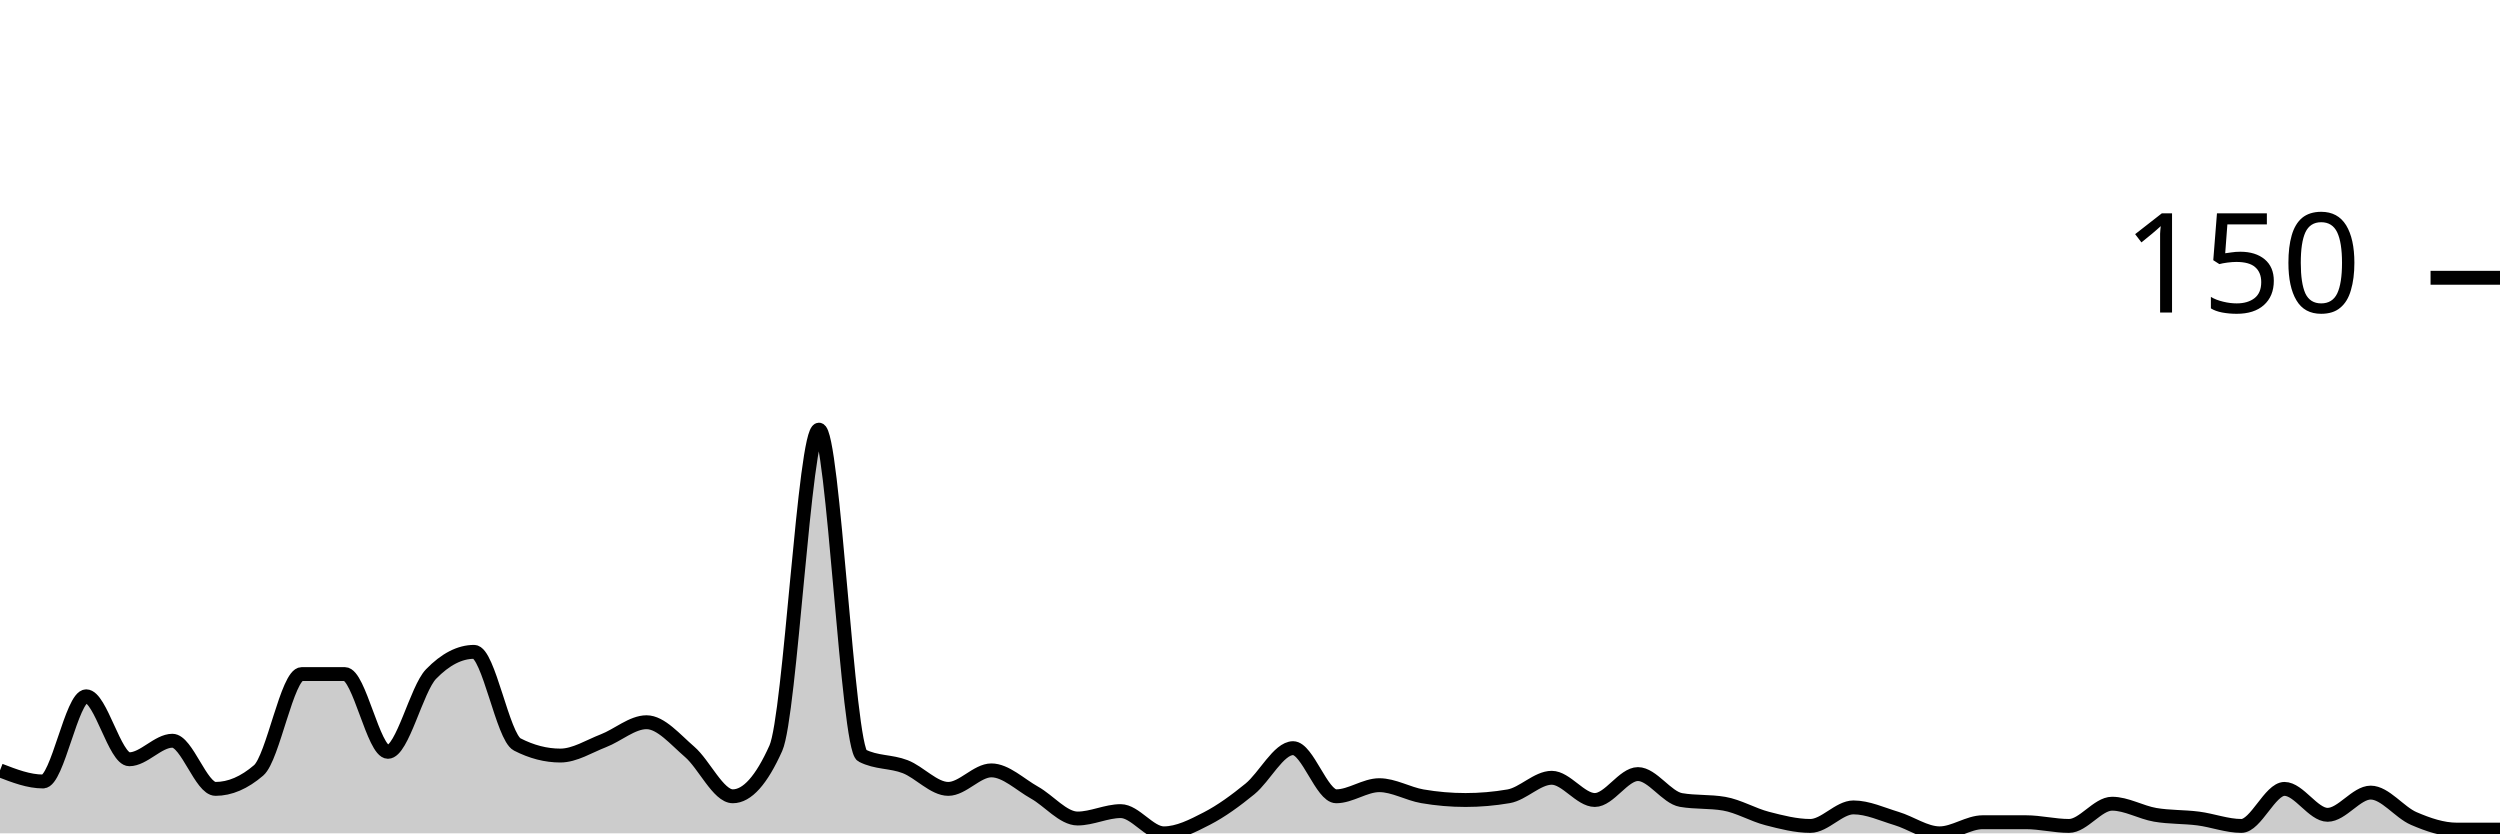
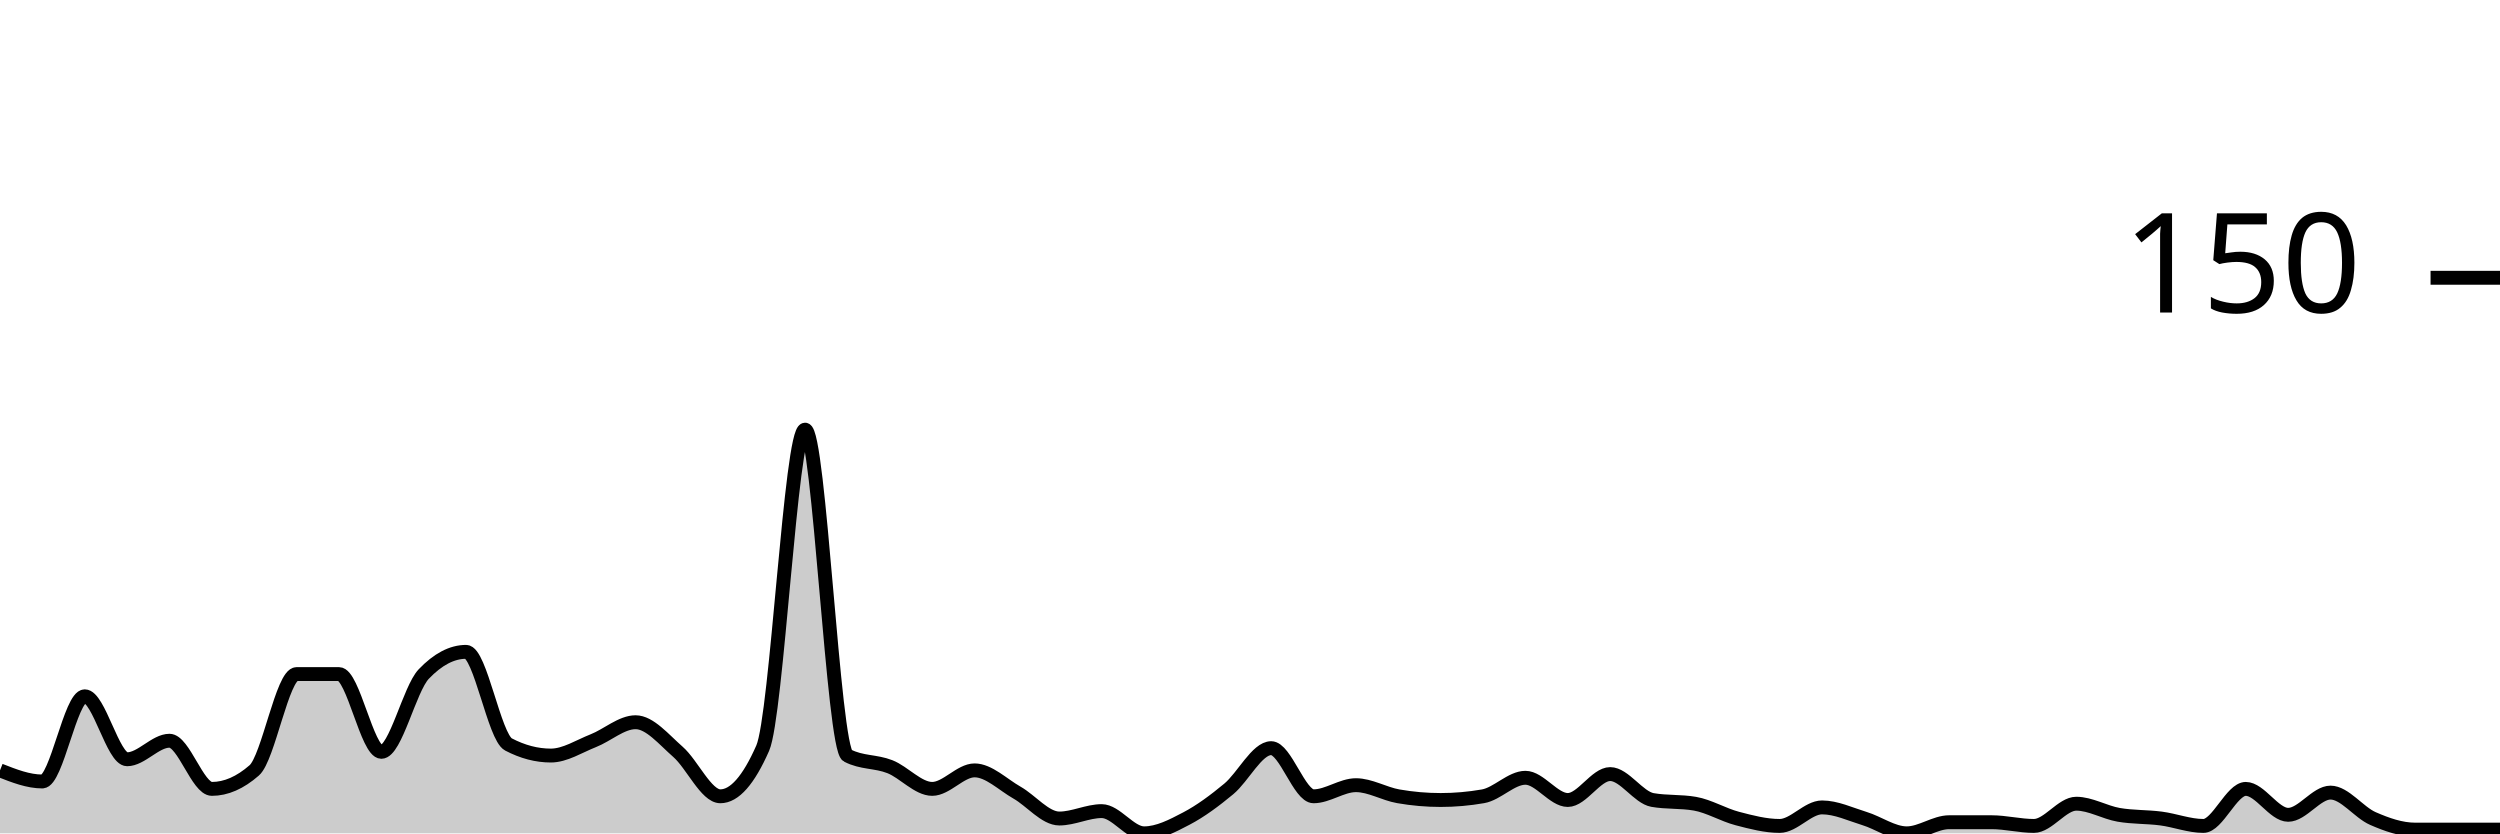
<svg xmlns="http://www.w3.org/2000/svg" viewBox="0 0 180 60">
  <g transform="translate(0,20)">
-     <path class="area" fill="rgba(0, 0, 0, 0.2)" d="M0,35.467C1.034,35.867,2.069,36.267,3.103,36.267C4.138,36.267,5.172,30.133,6.207,30.133C7.241,30.133,8.276,34.667,9.31,34.667C10.345,34.667,11.379,33.333,12.414,33.333C13.448,33.333,14.483,36.8,15.517,36.8C16.552,36.8,17.586,36.356,18.621,35.467C19.655,34.578,20.69,28.533,21.724,28.533C22.759,28.533,23.793,28.533,24.828,28.533C25.862,28.533,26.897,34.133,27.931,34.133C28.966,34.133,30,29.6,31.034,28.533C32.069,27.467,33.103,26.933,34.138,26.933C35.172,26.933,36.207,33.067,37.241,33.6C38.276,34.133,39.31,34.4,40.345,34.4C41.379,34.4,42.414,33.733,43.448,33.333C44.483,32.933,45.517,32,46.552,32C47.586,32,48.621,33.244,49.655,34.133C50.69,35.022,51.724,37.333,52.759,37.333C53.793,37.333,54.828,36.178,55.862,33.867C56.897,31.556,57.931,10.933,58.966,10.933C60,10.933,61.034,33.867,62.069,34.4C63.103,34.933,64.138,34.8,65.172,35.2C66.207,35.6,67.241,36.8,68.276,36.8C69.31,36.8,70.345,35.467,71.379,35.467C72.414,35.467,73.448,36.489,74.483,37.067C75.517,37.644,76.552,38.933,77.586,38.933C78.621,38.933,79.655,38.4,80.69,38.4C81.724,38.4,82.759,40,83.793,40C84.828,40,85.862,39.467,86.897,38.933C87.931,38.4,88.966,37.644,90,36.8C91.034,35.956,92.069,33.867,93.103,33.867C94.138,33.867,95.172,37.333,96.207,37.333C97.241,37.333,98.276,36.533,99.31,36.533C100.345,36.533,101.379,37.156,102.414,37.333C103.448,37.511,104.483,37.6,105.517,37.6C106.552,37.6,107.586,37.511,108.621,37.333C109.655,37.156,110.69,36,111.724,36C112.759,36,113.793,37.6,114.828,37.6C115.862,37.6,116.897,35.733,117.931,35.733C118.966,35.733,120,37.422,121.034,37.6C122.069,37.778,123.103,37.689,124.138,37.867C125.172,38.044,126.207,38.667,127.241,38.933C128.276,39.2,129.31,39.467,130.345,39.467C131.379,39.467,132.414,38.133,133.448,38.133C134.483,38.133,135.517,38.622,136.552,38.933C137.586,39.244,138.621,40,139.655,40C140.69,40,141.724,39.2,142.759,39.2C143.793,39.2,144.828,39.2,145.862,39.2C146.897,39.2,147.931,39.467,148.966,39.467C150,39.467,151.034,37.867,152.069,37.867C153.103,37.867,154.138,38.489,155.172,38.667C156.207,38.844,157.241,38.8,158.276,38.933C159.31,39.067,160.345,39.467,161.379,39.467C162.414,39.467,163.448,36.8,164.483,36.8C165.517,36.8,166.552,38.667,167.586,38.667C168.621,38.667,169.655,37.067,170.69,37.067C171.724,37.067,172.759,38.489,173.793,38.933C174.828,39.378,175.862,39.733,176.897,39.733C177.931,39.733,178.966,39.733,180,39.733L180,40C178.966,40,177.931,40,176.897,40C175.862,40,174.828,40,173.793,40C172.759,40,171.724,40,170.69,40C169.655,40,168.621,40,167.586,40C166.552,40,165.517,40,164.483,40C163.448,40,162.414,40,161.379,40C160.345,40,159.31,40,158.276,40C157.241,40,156.207,40,155.172,40C154.138,40,153.103,40,152.069,40C151.034,40,150,40,148.966,40C147.931,40,146.897,40,145.862,40C144.828,40,143.793,40,142.759,40C141.724,40,140.69,40,139.655,40C138.621,40,137.586,40,136.552,40C135.517,40,134.483,40,133.448,40C132.414,40,131.379,40,130.345,40C129.31,40,128.276,40,127.241,40C126.207,40,125.172,40,124.138,40C123.103,40,122.069,40,121.034,40C120,40,118.966,40,117.931,40C116.897,40,115.862,40,114.828,40C113.793,40,112.759,40,111.724,40C110.69,40,109.655,40,108.621,40C107.586,40,106.552,40,105.517,40C104.483,40,103.448,40,102.414,40C101.379,40,100.345,40,99.31,40C98.276,40,97.241,40,96.207,40C95.172,40,94.138,40,93.103,40C92.069,40,91.034,40,90,40C88.966,40,87.931,40,86.897,40C85.862,40,84.828,40,83.793,40C82.759,40,81.724,40,80.69,40C79.655,40,78.621,40,77.586,40C76.552,40,75.517,40,74.483,40C73.448,40,72.414,40,71.379,40C70.345,40,69.31,40,68.276,40C67.241,40,66.207,40,65.172,40C64.138,40,63.103,40,62.069,40C61.034,40,60,40,58.966,40C57.931,40,56.897,40,55.862,40C54.828,40,53.793,40,52.759,40C51.724,40,50.69,40,49.655,40C48.621,40,47.586,40,46.552,40C45.517,40,44.483,40,43.448,40C42.414,40,41.379,40,40.345,40C39.31,40,38.276,40,37.241,40C36.207,40,35.172,40,34.138,40C33.103,40,32.069,40,31.034,40C30,40,28.966,40,27.931,40C26.897,40,25.862,40,24.828,40C23.793,40,22.759,40,21.724,40C20.69,40,19.655,40,18.621,40C17.586,40,16.552,40,15.517,40C14.483,40,13.448,40,12.414,40C11.379,40,10.345,40,9.31,40C8.276,40,7.241,40,6.207,40C5.172,40,4.138,40,3.103,40C2.069,40,1.034,40,0,40Z" />
-     <path class="line" stroke="black" fill="none" d="M0,35.467C1.034,35.867,2.069,36.267,3.103,36.267C4.138,36.267,5.172,30.133,6.207,30.133C7.241,30.133,8.276,34.667,9.31,34.667C10.345,34.667,11.379,33.333,12.414,33.333C13.448,33.333,14.483,36.8,15.517,36.8C16.552,36.8,17.586,36.356,18.621,35.467C19.655,34.578,20.69,28.533,21.724,28.533C22.759,28.533,23.793,28.533,24.828,28.533C25.862,28.533,26.897,34.133,27.931,34.133C28.966,34.133,30,29.6,31.034,28.533C32.069,27.467,33.103,26.933,34.138,26.933C35.172,26.933,36.207,33.067,37.241,33.6C38.276,34.133,39.31,34.4,40.345,34.4C41.379,34.4,42.414,33.733,43.448,33.333C44.483,32.933,45.517,32,46.552,32C47.586,32,48.621,33.244,49.655,34.133C50.69,35.022,51.724,37.333,52.759,37.333C53.793,37.333,54.828,36.178,55.862,33.867C56.897,31.556,57.931,10.933,58.966,10.933C60,10.933,61.034,33.867,62.069,34.4C63.103,34.933,64.138,34.8,65.172,35.2C66.207,35.6,67.241,36.8,68.276,36.8C69.31,36.8,70.345,35.467,71.379,35.467C72.414,35.467,73.448,36.489,74.483,37.067C75.517,37.644,76.552,38.933,77.586,38.933C78.621,38.933,79.655,38.4,80.69,38.4C81.724,38.4,82.759,40,83.793,40C84.828,40,85.862,39.467,86.897,38.933C87.931,38.4,88.966,37.644,90,36.8C91.034,35.956,92.069,33.867,93.103,33.867C94.138,33.867,95.172,37.333,96.207,37.333C97.241,37.333,98.276,36.533,99.31,36.533C100.345,36.533,101.379,37.156,102.414,37.333C103.448,37.511,104.483,37.6,105.517,37.6C106.552,37.6,107.586,37.511,108.621,37.333C109.655,37.156,110.69,36,111.724,36C112.759,36,113.793,37.6,114.828,37.6C115.862,37.6,116.897,35.733,117.931,35.733C118.966,35.733,120,37.422,121.034,37.6C122.069,37.778,123.103,37.689,124.138,37.867C125.172,38.044,126.207,38.667,127.241,38.933C128.276,39.2,129.31,39.467,130.345,39.467C131.379,39.467,132.414,38.133,133.448,38.133C134.483,38.133,135.517,38.622,136.552,38.933C137.586,39.244,138.621,40,139.655,40C140.69,40,141.724,39.2,142.759,39.2C143.793,39.2,144.828,39.2,145.862,39.2C146.897,39.2,147.931,39.467,148.966,39.467C150,39.467,151.034,37.867,152.069,37.867C153.103,37.867,154.138,38.489,155.172,38.667C156.207,38.844,157.241,38.8,158.276,38.933C159.31,39.067,160.345,39.467,161.379,39.467C162.414,39.467,163.448,36.8,164.483,36.8C165.517,36.8,166.552,38.667,167.586,38.667C168.621,38.667,169.655,37.067,170.69,37.067C171.724,37.067,172.759,38.489,173.793,38.933C174.828,39.378,175.862,39.733,176.897,39.733C177.931,39.733,178.966,39.733,180,39.733" />
+     <path class="area" fill="rgba(0, 0, 0, 0.2)" d="M0,35.467C1.017,35.867,2.034,36.267,3.051,36.267C4.068,36.267,5.085,30.133,6.102,30.133C7.119,30.133,8.136,34.667,9.153,34.667C10.169,34.667,11.186,33.333,12.203,33.333C13.22,33.333,14.237,36.8,15.254,36.8C16.271,36.8,17.288,36.356,18.305,35.467C19.322,34.578,20.339,28.533,21.356,28.533C22.373,28.533,23.39,28.533,24.407,28.533C25.424,28.533,26.441,34.133,27.458,34.133C28.475,34.133,29.492,29.6,30.508,28.533C31.525,27.467,32.542,26.933,33.559,26.933C34.576,26.933,35.593,33.067,36.61,33.6C37.627,34.133,38.644,34.4,39.661,34.4C40.678,34.4,41.695,33.733,42.712,33.333C43.729,32.933,44.746,32,45.763,32C46.78,32,47.797,33.244,48.814,34.133C49.831,35.022,50.847,37.333,51.864,37.333C52.881,37.333,53.898,36.178,54.915,33.867C55.932,31.556,56.949,10.933,57.966,10.933C58.983,10.933,60,33.867,61.017,34.4C62.034,34.933,63.051,34.8,64.068,35.2C65.085,35.6,66.102,36.8,67.119,36.8C68.136,36.8,69.153,35.467,70.169,35.467C71.186,35.467,72.203,36.489,73.22,37.067C74.237,37.644,75.254,38.933,76.271,38.933C77.288,38.933,78.305,38.4,79.322,38.4C80.339,38.4,81.356,40,82.373,40C83.39,40,84.407,39.467,85.424,38.933C86.441,38.4,87.458,37.644,88.475,36.8C89.492,35.956,90.508,33.867,91.525,33.867C92.542,33.867,93.559,37.333,94.576,37.333C95.593,37.333,96.61,36.533,97.627,36.533C98.644,36.533,99.661,37.156,100.678,37.333C101.695,37.511,102.712,37.6,103.729,37.6C104.746,37.6,105.763,37.511,106.78,37.333C107.797,37.156,108.814,36,109.831,36C110.847,36,111.864,37.6,112.881,37.6C113.898,37.6,114.915,35.733,115.932,35.733C116.949,35.733,117.966,37.422,118.983,37.6C120,37.778,121.017,37.689,122.034,37.867C123.051,38.044,124.068,38.667,125.085,38.933C126.102,39.2,127.119,39.467,128.136,39.467C129.153,39.467,130.169,38.133,131.186,38.133C132.203,38.133,133.22,38.622,134.237,38.933C135.254,39.244,136.271,40,137.288,40C138.305,40,139.322,39.2,140.339,39.2C141.356,39.2,142.373,39.2,143.39,39.2C144.407,39.2,145.424,39.467,146.441,39.467C147.458,39.467,148.475,37.867,149.492,37.867C150.508,37.867,151.525,38.489,152.542,38.667C153.559,38.844,154.576,38.8,155.593,38.933C156.61,39.067,157.627,39.467,158.644,39.467C159.661,39.467,160.678,36.8,161.695,36.8C162.712,36.8,163.729,38.667,164.746,38.667C165.763,38.667,166.78,37.067,167.797,37.067C168.814,37.067,169.831,38.489,170.847,38.933C171.864,39.378,172.881,39.733,173.898,39.733C174.915,39.733,175.932,39.733,176.949,39.733C177.966,39.733,178.983,39.733,180,39.733L180,40C178.983,40,177.966,40,176.949,40C175.932,40,174.915,40,173.898,40C172.881,40,171.864,40,170.847,40C169.831,40,168.814,40,167.797,40C166.78,40,165.763,40,164.746,40C163.729,40,162.712,40,161.695,40C160.678,40,159.661,40,158.644,40C157.627,40,156.61,40,155.593,40C154.576,40,153.559,40,152.542,40C151.525,40,150.508,40,149.492,40C148.475,40,147.458,40,146.441,40C145.424,40,144.407,40,143.39,40C142.373,40,141.356,40,140.339,40C139.322,40,138.305,40,137.288,40C136.271,40,135.254,40,134.237,40C133.22,40,132.203,40,131.186,40C130.169,40,129.153,40,128.136,40C127.119,40,126.102,40,125.085,40C124.068,40,123.051,40,122.034,40C121.017,40,120,40,118.983,40C117.966,40,116.949,40,115.932,40C114.915,40,113.898,40,112.881,40C111.864,40,110.847,40,109.831,40C108.814,40,107.797,40,106.78,40C105.763,40,104.746,40,103.729,40C102.712,40,101.695,40,100.678,40C99.661,40,98.644,40,97.627,40C96.61,40,95.593,40,94.576,40C93.559,40,92.542,40,91.525,40C90.508,40,89.492,40,88.475,40C87.458,40,86.441,40,85.424,40C84.407,40,83.39,40,82.373,40C81.356,40,80.339,40,79.322,40C78.305,40,77.288,40,76.271,40C75.254,40,74.237,40,73.22,40C72.203,40,71.186,40,70.169,40C69.153,40,68.136,40,67.119,40C66.102,40,65.085,40,64.068,40C63.051,40,62.034,40,61.017,40C60,40,58.983,40,57.966,40C56.949,40,55.932,40,54.915,40C53.898,40,52.881,40,51.864,40C50.847,40,49.831,40,48.814,40C47.797,40,46.78,40,45.763,40C44.746,40,43.729,40,42.712,40C41.695,40,40.678,40,39.661,40C38.644,40,37.627,40,36.61,40C35.593,40,34.576,40,33.559,40C32.542,40,31.525,40,30.508,40C29.492,40,28.475,40,27.458,40C26.441,40,25.424,40,24.407,40C23.39,40,22.373,40,21.356,40C20.339,40,19.322,40,18.305,40C17.288,40,16.271,40,15.254,40C14.237,40,13.22,40,12.203,40C11.186,40,10.169,40,9.153,40C8.136,40,7.119,40,6.102,40C5.085,40,4.068,40,3.051,40C2.034,40,1.017,40,0,40Z" />
+     <path class="line" stroke="black" fill="none" d="M0,35.467C1.017,35.867,2.034,36.267,3.051,36.267C4.068,36.267,5.085,30.133,6.102,30.133C7.119,30.133,8.136,34.667,9.153,34.667C10.169,34.667,11.186,33.333,12.203,33.333C13.22,33.333,14.237,36.8,15.254,36.8C16.271,36.8,17.288,36.356,18.305,35.467C19.322,34.578,20.339,28.533,21.356,28.533C22.373,28.533,23.39,28.533,24.407,28.533C25.424,28.533,26.441,34.133,27.458,34.133C28.475,34.133,29.492,29.6,30.508,28.533C31.525,27.467,32.542,26.933,33.559,26.933C34.576,26.933,35.593,33.067,36.61,33.6C37.627,34.133,38.644,34.4,39.661,34.4C40.678,34.4,41.695,33.733,42.712,33.333C43.729,32.933,44.746,32,45.763,32C46.78,32,47.797,33.244,48.814,34.133C49.831,35.022,50.847,37.333,51.864,37.333C52.881,37.333,53.898,36.178,54.915,33.867C55.932,31.556,56.949,10.933,57.966,10.933C58.983,10.933,60,33.867,61.017,34.4C62.034,34.933,63.051,34.8,64.068,35.2C65.085,35.6,66.102,36.8,67.119,36.8C68.136,36.8,69.153,35.467,70.169,35.467C71.186,35.467,72.203,36.489,73.22,37.067C74.237,37.644,75.254,38.933,76.271,38.933C77.288,38.933,78.305,38.4,79.322,38.4C80.339,38.4,81.356,40,82.373,40C83.39,40,84.407,39.467,85.424,38.933C86.441,38.4,87.458,37.644,88.475,36.8C89.492,35.956,90.508,33.867,91.525,33.867C92.542,33.867,93.559,37.333,94.576,37.333C95.593,37.333,96.61,36.533,97.627,36.533C98.644,36.533,99.661,37.156,100.678,37.333C101.695,37.511,102.712,37.6,103.729,37.6C104.746,37.6,105.763,37.511,106.78,37.333C107.797,37.156,108.814,36,109.831,36C110.847,36,111.864,37.6,112.881,37.6C113.898,37.6,114.915,35.733,115.932,35.733C116.949,35.733,117.966,37.422,118.983,37.6C120,37.778,121.017,37.689,122.034,37.867C123.051,38.044,124.068,38.667,125.085,38.933C126.102,39.2,127.119,39.467,128.136,39.467C129.153,39.467,130.169,38.133,131.186,38.133C132.203,38.133,133.22,38.622,134.237,38.933C135.254,39.244,136.271,40,137.288,40C138.305,40,139.322,39.2,140.339,39.2C141.356,39.2,142.373,39.2,143.39,39.2C144.407,39.2,145.424,39.467,146.441,39.467C147.458,39.467,148.475,37.867,149.492,37.867C150.508,37.867,151.525,38.489,152.542,38.667C153.559,38.844,154.576,38.8,155.593,38.933C156.61,39.067,157.627,39.467,158.644,39.467C159.661,39.467,160.678,36.8,161.695,36.8C162.712,36.8,163.729,38.667,164.746,38.667C165.763,38.667,166.78,37.067,167.797,37.067C168.814,37.067,169.831,38.489,170.847,38.933C171.864,39.378,172.881,39.733,173.898,39.733C174.915,39.733,175.932,39.733,176.949,39.733C177.966,39.733,178.983,39.733,180,39.733" />
    <path class="axis-ceiling" stroke-width="1" stroke="black" fill="none" d="M175,0L180,0" />
    <text class="axis-ceiling-label" font-family="sans-serif" text-anchor="end" font-size="10px" x="170" y="2.5">150</text>
  </g>
</svg>
